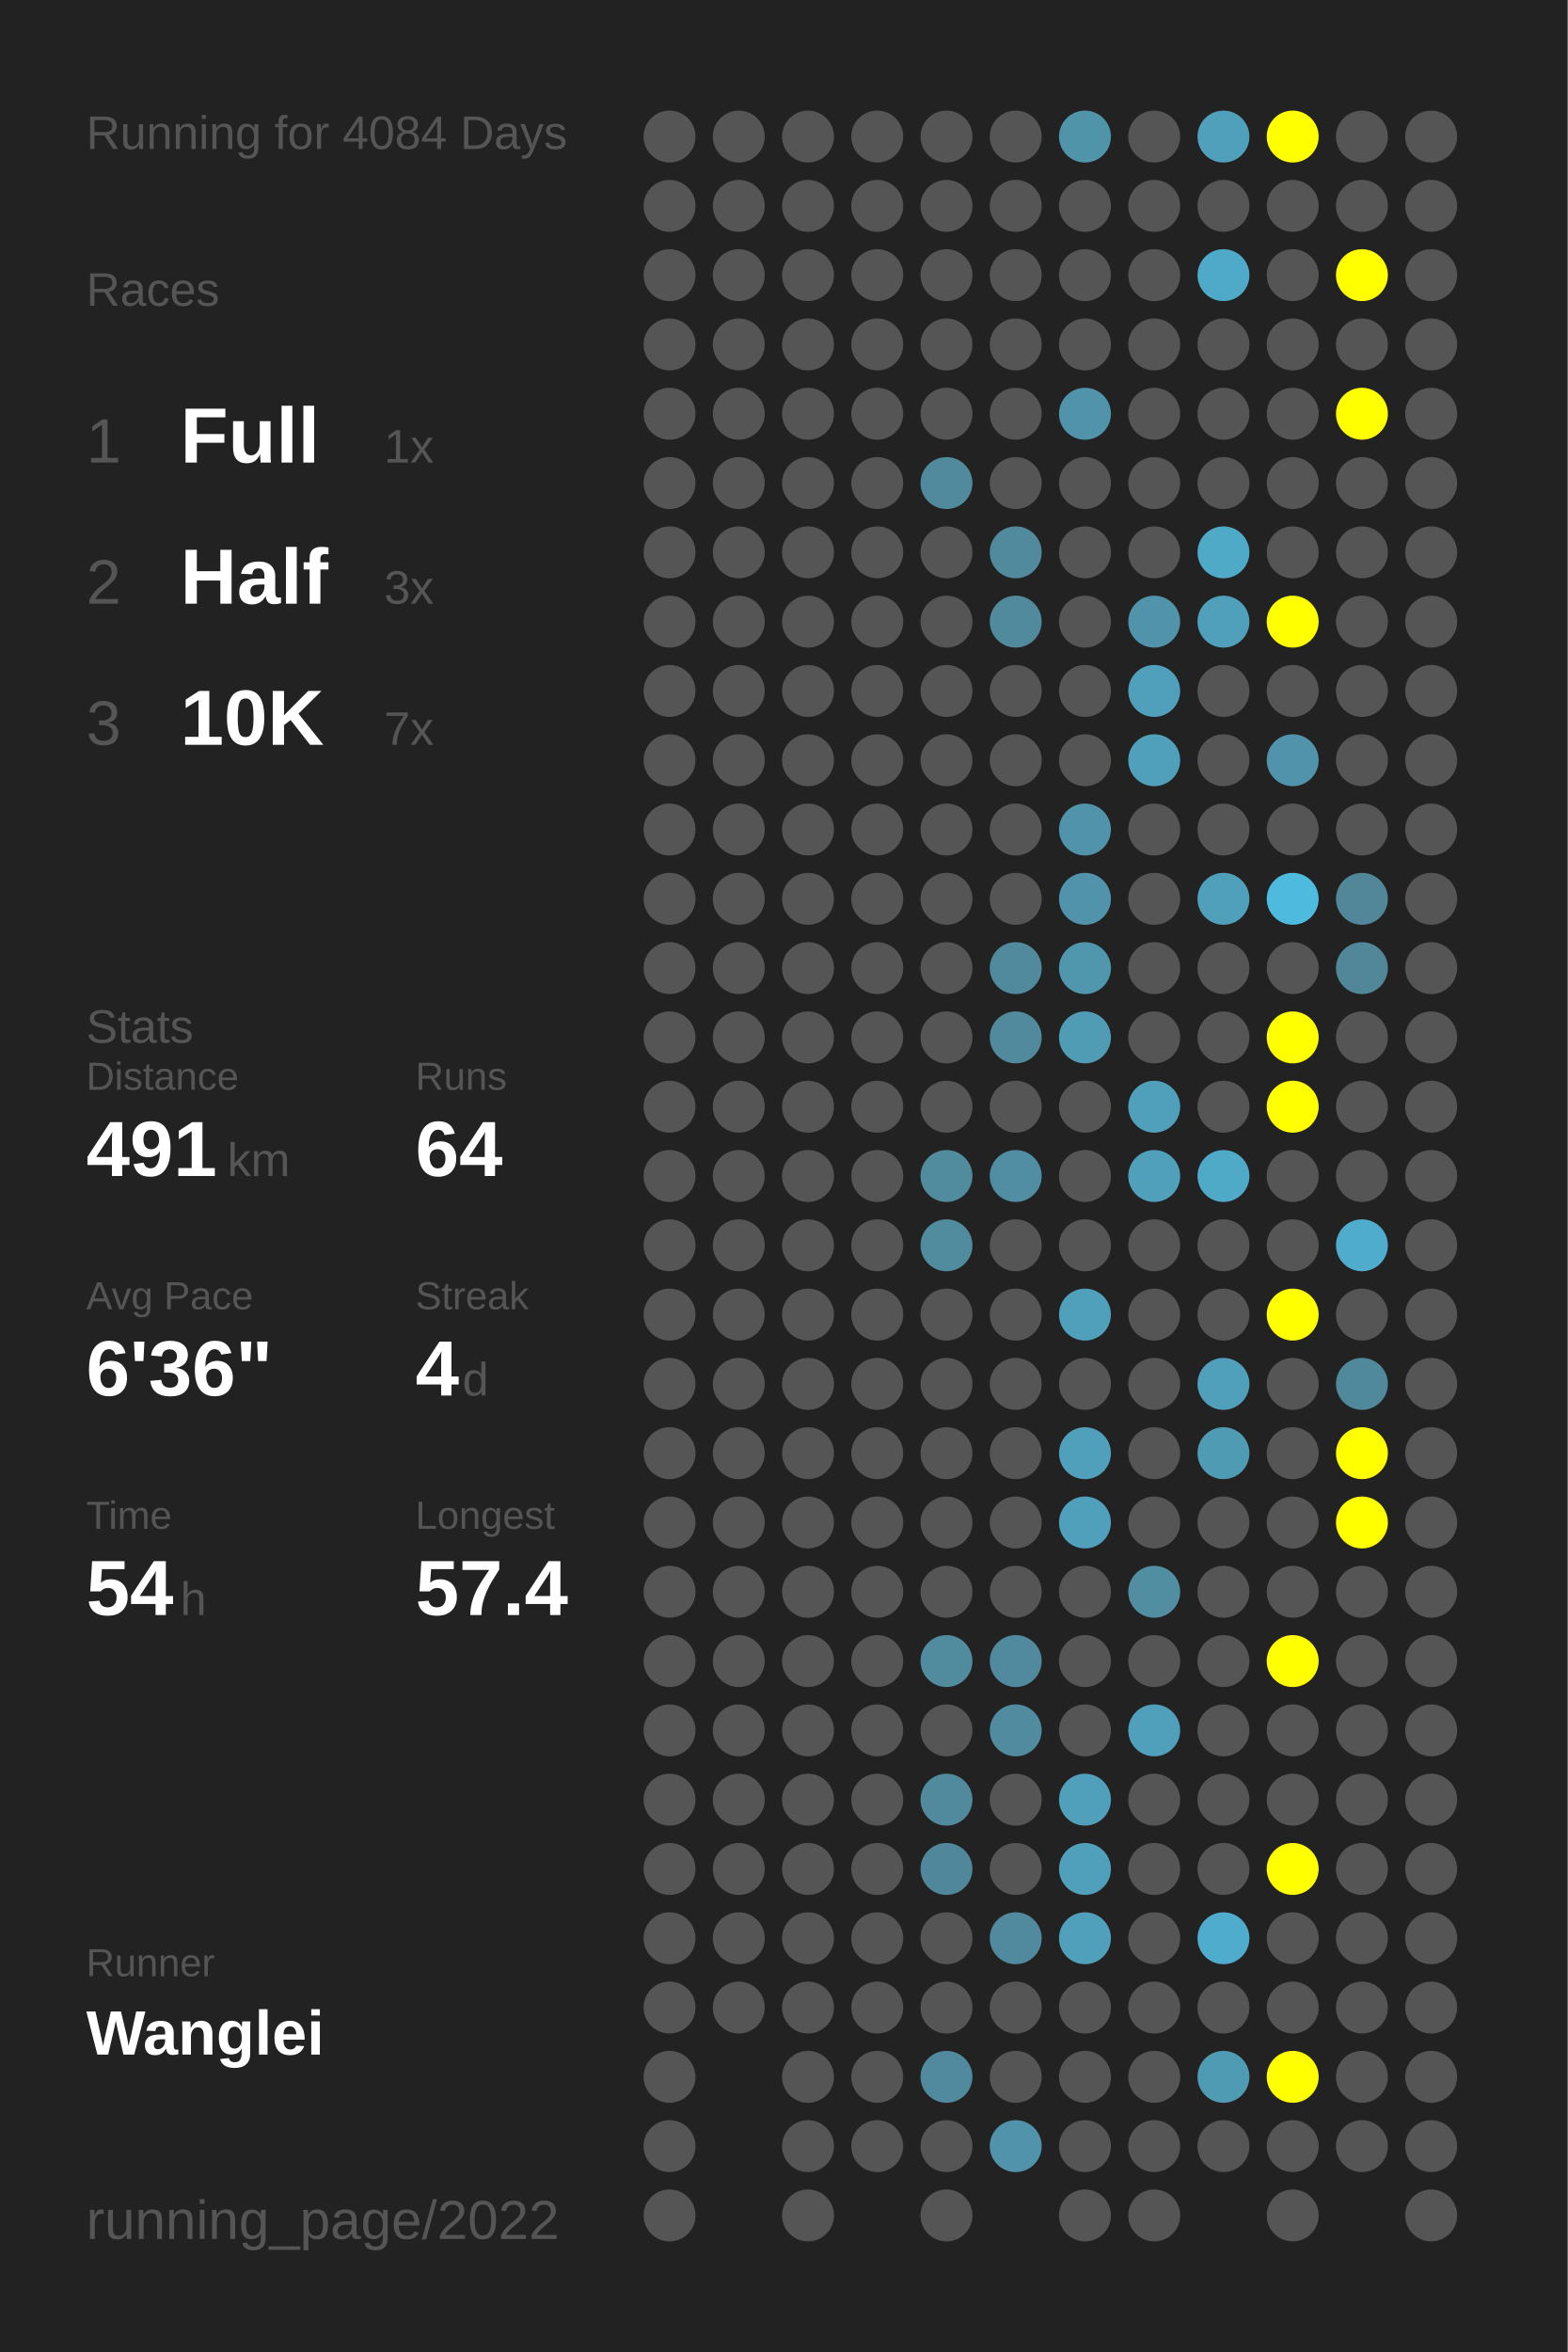
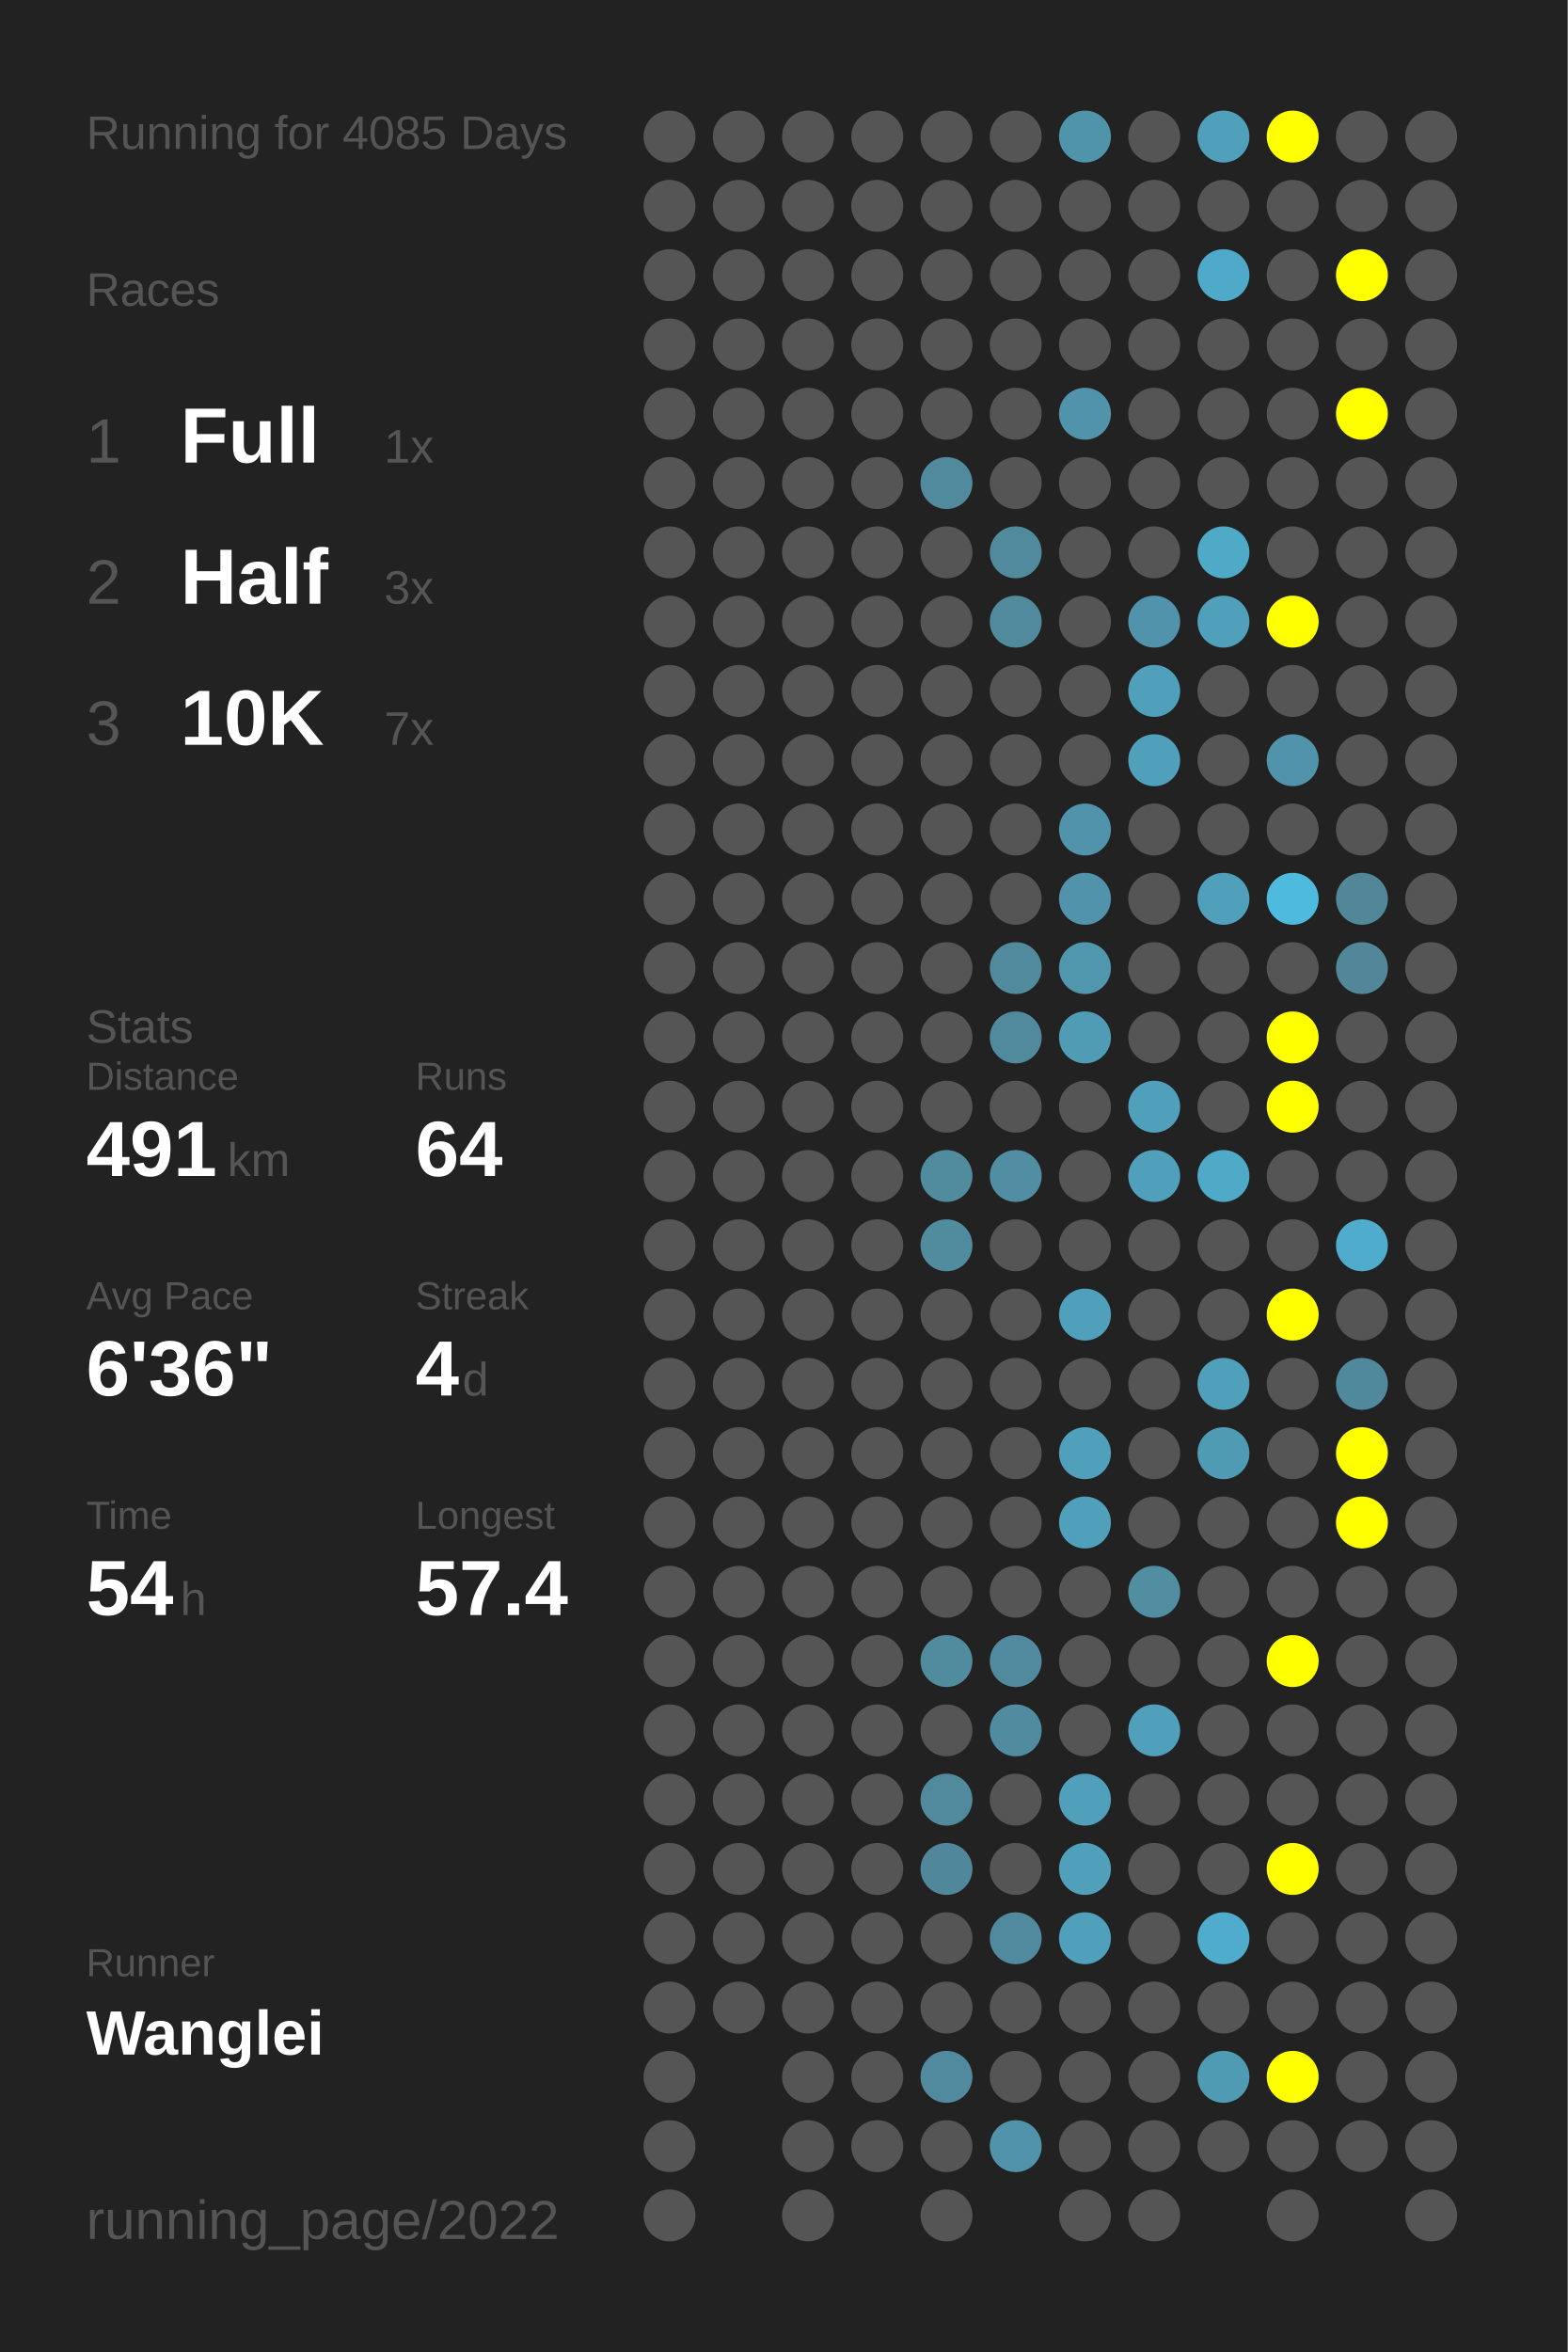
<svg xmlns="http://www.w3.org/2000/svg" baseProfile="full" height="300mm" version="1.1" viewBox="0,0,200,300" width="200mm">
  <defs />
  <rect fill="#222222" height="300" width="200" x="0" y="0" />
-   <text fill="#555555" style="font-size:6px; font-family:Arial;" x="11" y="19">Running for 4084 Days</text>
+   <text fill="#555555" style="font-size:6px; font-family:Arial;" x="11" y="19">Running for 4085 Days</text>
  <text fill="#555555" style="font-size:6px; font-family:Arial;" x="11" y="39">Races</text>
  <text fill="#555555" style="font-size:8px; font-family:Arial;" x="11" y="59">1</text>
  <text fill="#FFFFFF" style="font-size:10px; font-family:Arial; font-weight:bold;" x="23" y="59">Full</text>
  <text fill="#555555" style="font-size:6px; font-family:Arial;" x="49" y="59">1x</text>
  <text fill="#555555" style="font-size:8px; font-family:Arial;" x="11" y="77">2</text>
  <text fill="#FFFFFF" style="font-size:10px; font-family:Arial; font-weight:bold;" x="23" y="77">Half</text>
  <text fill="#555555" style="font-size:6px; font-family:Arial;" x="49" y="77">3x</text>
  <text fill="#555555" style="font-size:8px; font-family:Arial;" x="11" y="95">3</text>
  <text fill="#FFFFFF" style="font-size:10px; font-family:Arial; font-weight:bold;" x="23" y="95">10K</text>
  <text fill="#555555" style="font-size:6px; font-family:Arial;" x="49" y="95">7x</text>
  <text fill="#555555" style="font-size:6px; font-family:Arial;" x="11" y="133">Stats</text>
  <text fill="#555555" style="font-size:5px; font-family:Arial;" x="11" y="139">Distance</text>
  <text fill="#FFFFFF" style="font-size:10px; font-family:Arial; font-weight:bold;" x="11" y="150">491</text>
  <text fill="#555555" style="font-size:6px; font-family:Arial;" x="29" y="150">km</text>
  <text fill="#555555" style="font-size:5px; font-family:Arial;" x="53" y="139">Runs</text>
  <text fill="#FFFFFF" style="font-size:10px; font-family:Arial; font-weight:bold;" x="53" y="150">64</text>
  <text fill="#555555" style="font-size:5px; font-family:Arial;" x="11" y="167">Avg Pace</text>
  <text fill="#FFFFFF" style="font-size:10px; font-family:Arial; font-weight:bold;" x="11" y="178">6'36"</text>
  <text fill="#555555" style="font-size:5px; font-family:Arial;" x="53" y="167">Streak</text>
  <text fill="#FFFFFF" style="font-size:10px; font-family:Arial; font-weight:bold;" x="53" y="178">4</text>
  <text fill="#555555" style="font-size:6px; font-family:Arial;" x="59" y="178">d</text>
  <text fill="#555555" style="font-size:5px; font-family:Arial;" x="11" y="195">Time</text>
  <text fill="#FFFFFF" style="font-size:10px; font-family:Arial; font-weight:bold;" x="11" y="206">54</text>
  <text fill="#555555" style="font-size:6px; font-family:Arial;" x="23" y="206">h</text>
  <text fill="#555555" style="font-size:5px; font-family:Arial;" x="53" y="195">Longest</text>
  <text fill="#FFFFFF" style="font-size:10px; font-family:Arial; font-weight:bold;" x="53" y="206">57.4</text>
  <text fill="#555555" style="font-size:5px; font-family:Arial;" x="11" y="252.065">Runner</text>
  <text fill="#FFFFFF" style="font-size:8px; font-family:Arial; font-weight:bold;" x="11" y="262.065">Wanglei</text>
  <text fill="#555555" style="font-size:7px; font-family:Arial;" x="11" y="285.581">running_page/2022</text>
  <circle cx="85.417" cy="17.419" fill="#555555" r="3.312" />
  <circle cx="85.417" cy="26.258" fill="#555555" r="3.312" />
  <circle cx="85.417" cy="35.097" fill="#555555" r="3.312" />
  <circle cx="85.417" cy="43.935" fill="#555555" r="3.312" />
  <circle cx="85.417" cy="52.774" fill="#555555" r="3.312" />
  <circle cx="85.417" cy="61.613" fill="#555555" r="3.312" />
  <circle cx="85.417" cy="70.452" fill="#555555" r="3.312" />
  <circle cx="85.417" cy="79.29" fill="#555555" r="3.312" />
  <circle cx="85.417" cy="88.129" fill="#555555" r="3.312" />
  <circle cx="85.417" cy="96.968" fill="#555555" r="3.312" />
  <circle cx="85.417" cy="105.806" fill="#555555" r="3.312" />
  <circle cx="85.417" cy="114.645" fill="#555555" r="3.312" />
  <circle cx="85.417" cy="123.484" fill="#555555" r="3.312" />
  <circle cx="85.417" cy="132.323" fill="#555555" r="3.312" />
  <circle cx="85.417" cy="141.161" fill="#555555" r="3.312" />
  <circle cx="85.417" cy="150" fill="#555555" r="3.312" />
  <circle cx="85.417" cy="158.839" fill="#555555" r="3.312" />
  <circle cx="85.417" cy="167.677" fill="#555555" r="3.312" />
  <circle cx="85.417" cy="176.516" fill="#555555" r="3.312" />
  <circle cx="85.417" cy="185.355" fill="#555555" r="3.312" />
  <circle cx="85.417" cy="194.194" fill="#555555" r="3.312" />
  <circle cx="85.417" cy="203.032" fill="#555555" r="3.312" />
  <circle cx="85.417" cy="211.871" fill="#555555" r="3.312" />
  <circle cx="85.417" cy="220.71" fill="#555555" r="3.312" />
  <circle cx="85.417" cy="229.548" fill="#555555" r="3.312" />
  <circle cx="85.417" cy="238.387" fill="#555555" r="3.312" />
  <circle cx="85.417" cy="247.226" fill="#555555" r="3.312" />
  <circle cx="85.417" cy="256.065" fill="#555555" r="3.312" />
  <circle cx="85.417" cy="264.903" fill="#555555" r="3.312" />
  <circle cx="85.417" cy="273.742" fill="#555555" r="3.312" />
  <circle cx="85.417" cy="282.581" fill="#555555" r="3.312" />
  <circle cx="94.25" cy="17.419" fill="#555555" r="3.312" />
  <circle cx="94.25" cy="26.258" fill="#555555" r="3.312" />
  <circle cx="94.25" cy="35.097" fill="#555555" r="3.312" />
  <circle cx="94.25" cy="43.935" fill="#555555" r="3.312" />
  <circle cx="94.25" cy="52.774" fill="#555555" r="3.312" />
  <circle cx="94.25" cy="61.613" fill="#555555" r="3.312" />
  <circle cx="94.25" cy="70.452" fill="#555555" r="3.312" />
  <circle cx="94.25" cy="79.29" fill="#555555" r="3.312" />
  <circle cx="94.25" cy="88.129" fill="#555555" r="3.312" />
  <circle cx="94.25" cy="96.968" fill="#555555" r="3.312" />
  <circle cx="94.25" cy="105.806" fill="#555555" r="3.312" />
  <circle cx="94.25" cy="114.645" fill="#555555" r="3.312" />
  <circle cx="94.25" cy="123.484" fill="#555555" r="3.312" />
  <circle cx="94.25" cy="132.323" fill="#555555" r="3.312" />
  <circle cx="94.25" cy="141.161" fill="#555555" r="3.312" />
  <circle cx="94.25" cy="150" fill="#555555" r="3.312" />
  <circle cx="94.25" cy="158.839" fill="#555555" r="3.312" />
  <circle cx="94.25" cy="167.677" fill="#555555" r="3.312" />
  <circle cx="94.25" cy="176.516" fill="#555555" r="3.312" />
  <circle cx="94.25" cy="185.355" fill="#555555" r="3.312" />
  <circle cx="94.25" cy="194.194" fill="#555555" r="3.312" />
  <circle cx="94.25" cy="203.032" fill="#555555" r="3.312" />
  <circle cx="94.25" cy="211.871" fill="#555555" r="3.312" />
  <circle cx="94.25" cy="220.71" fill="#555555" r="3.312" />
  <circle cx="94.25" cy="229.548" fill="#555555" r="3.312" />
  <circle cx="94.25" cy="238.387" fill="#555555" r="3.312" />
  <circle cx="94.25" cy="247.226" fill="#555555" r="3.312" />
  <circle cx="94.25" cy="256.065" fill="#555555" r="3.312" />
  <circle cx="103.083" cy="17.419" fill="#555555" r="3.312" />
  <circle cx="103.083" cy="26.258" fill="#555555" r="3.312" />
  <circle cx="103.083" cy="35.097" fill="#555555" r="3.312" />
  <circle cx="103.083" cy="43.935" fill="#555555" r="3.312" />
  <circle cx="103.083" cy="52.774" fill="#555555" r="3.312" />
  <circle cx="103.083" cy="61.613" fill="#555555" r="3.312" />
  <circle cx="103.083" cy="70.452" fill="#555555" r="3.312" />
  <circle cx="103.083" cy="79.29" fill="#555555" r="3.312" />
  <circle cx="103.083" cy="88.129" fill="#555555" r="3.312" />
  <circle cx="103.083" cy="96.968" fill="#555555" r="3.312" />
  <circle cx="103.083" cy="105.806" fill="#555555" r="3.312" />
  <circle cx="103.083" cy="114.645" fill="#555555" r="3.312" />
  <circle cx="103.083" cy="123.484" fill="#555555" r="3.312" />
  <circle cx="103.083" cy="132.323" fill="#555555" r="3.312" />
  <circle cx="103.083" cy="141.161" fill="#555555" r="3.312" />
  <circle cx="103.083" cy="150" fill="#555555" r="3.312" />
  <circle cx="103.083" cy="158.839" fill="#555555" r="3.312" />
  <circle cx="103.083" cy="167.677" fill="#555555" r="3.312" />
  <circle cx="103.083" cy="176.516" fill="#555555" r="3.312" />
  <circle cx="103.083" cy="185.355" fill="#555555" r="3.312" />
  <circle cx="103.083" cy="194.194" fill="#555555" r="3.312" />
  <circle cx="103.083" cy="203.032" fill="#555555" r="3.312" />
  <circle cx="103.083" cy="211.871" fill="#555555" r="3.312" />
  <circle cx="103.083" cy="220.71" fill="#555555" r="3.312" />
  <circle cx="103.083" cy="229.548" fill="#555555" r="3.312" />
  <circle cx="103.083" cy="238.387" fill="#555555" r="3.312" />
  <circle cx="103.083" cy="247.226" fill="#555555" r="3.312" />
  <circle cx="103.083" cy="256.065" fill="#555555" r="3.312" />
  <circle cx="103.083" cy="264.903" fill="#555555" r="3.312" />
  <circle cx="103.083" cy="273.742" fill="#555555" r="3.312" />
  <circle cx="103.083" cy="282.581" fill="#555555" r="3.312" />
  <circle cx="111.917" cy="17.419" fill="#555555" r="3.312" />
  <circle cx="111.917" cy="26.258" fill="#555555" r="3.312" />
  <circle cx="111.917" cy="35.097" fill="#555555" r="3.312" />
  <circle cx="111.917" cy="43.935" fill="#555555" r="3.312" />
  <circle cx="111.917" cy="52.774" fill="#555555" r="3.312" />
  <circle cx="111.917" cy="61.613" fill="#555555" r="3.312" />
  <circle cx="111.917" cy="70.452" fill="#555555" r="3.312" />
  <circle cx="111.917" cy="79.29" fill="#555555" r="3.312" />
  <circle cx="111.917" cy="88.129" fill="#555555" r="3.312" />
  <circle cx="111.917" cy="96.968" fill="#555555" r="3.312" />
  <circle cx="111.917" cy="105.806" fill="#555555" r="3.312" />
  <circle cx="111.917" cy="114.645" fill="#555555" r="3.312" />
  <circle cx="111.917" cy="123.484" fill="#555555" r="3.312" />
  <circle cx="111.917" cy="132.323" fill="#555555" r="3.312" />
  <circle cx="111.917" cy="141.161" fill="#555555" r="3.312" />
  <circle cx="111.917" cy="150" fill="#555555" r="3.312" />
  <circle cx="111.917" cy="158.839" fill="#555555" r="3.312" />
  <circle cx="111.917" cy="167.677" fill="#555555" r="3.312" />
  <circle cx="111.917" cy="176.516" fill="#555555" r="3.312" />
  <circle cx="111.917" cy="185.355" fill="#555555" r="3.312" />
  <circle cx="111.917" cy="194.194" fill="#555555" r="3.312" />
  <circle cx="111.917" cy="203.032" fill="#555555" r="3.312" />
  <circle cx="111.917" cy="211.871" fill="#555555" r="3.312" />
  <circle cx="111.917" cy="220.71" fill="#555555" r="3.312" />
  <circle cx="111.917" cy="229.548" fill="#555555" r="3.312" />
  <circle cx="111.917" cy="238.387" fill="#555555" r="3.312" />
  <circle cx="111.917" cy="247.226" fill="#555555" r="3.312" />
  <circle cx="111.917" cy="256.065" fill="#555555" r="3.312" />
  <circle cx="111.917" cy="264.903" fill="#555555" r="3.312" />
  <circle cx="111.917" cy="273.742" fill="#555555" r="3.312" />
  <circle cx="120.75" cy="17.419" fill="#555555" r="3.312" />
  <circle cx="120.75" cy="26.258" fill="#555555" r="3.312" />
  <circle cx="120.75" cy="35.097" fill="#555555" r="3.312" />
  <circle cx="120.75" cy="43.935" fill="#555555" r="3.312" />
  <circle cx="120.75" cy="52.774" fill="#555555" r="3.312" />
  <circle cx="120.75" cy="61.613" fill="#518a9d" r="3.312" />
  <circle cx="120.75" cy="70.452" fill="#555555" r="3.312" />
  <circle cx="120.75" cy="79.29" fill="#555555" r="3.312" />
  <circle cx="120.75" cy="88.129" fill="#555555" r="3.312" />
  <circle cx="120.75" cy="96.968" fill="#555555" r="3.312" />
  <circle cx="120.75" cy="105.806" fill="#555555" r="3.312" />
  <circle cx="120.75" cy="114.645" fill="#555555" r="3.312" />
  <circle cx="120.75" cy="123.484" fill="#555555" r="3.312" />
  <circle cx="120.75" cy="132.323" fill="#555555" r="3.312" />
  <circle cx="120.75" cy="141.161" fill="#555555" r="3.312" />
  <circle cx="120.75" cy="150" fill="#518b9e" r="3.312" />
  <circle cx="120.75" cy="158.839" fill="#518b9e" r="3.312" />
  <circle cx="120.75" cy="167.677" fill="#555555" r="3.312" />
  <circle cx="120.75" cy="176.516" fill="#555555" r="3.312" />
  <circle cx="120.75" cy="185.355" fill="#555555" r="3.312" />
  <circle cx="120.75" cy="194.194" fill="#555555" r="3.312" />
  <circle cx="120.75" cy="203.032" fill="#555555" r="3.312" />
  <circle cx="120.75" cy="211.871" fill="#518b9e" r="3.312" />
  <circle cx="120.75" cy="220.71" fill="#555555" r="3.312" />
  <circle cx="120.75" cy="229.548" fill="#518a9d" r="3.312" />
  <circle cx="120.75" cy="238.387" fill="#51879a" r="3.312" />
  <circle cx="120.75" cy="247.226" fill="#555555" r="3.312" />
  <circle cx="120.75" cy="256.065" fill="#555555" r="3.312" />
  <circle cx="120.75" cy="264.903" fill="#518a9e" r="3.312" />
  <circle cx="120.75" cy="273.742" fill="#555555" r="3.312" />
  <circle cx="120.75" cy="282.581" fill="#555555" r="3.312" />
  <circle cx="129.583" cy="17.419" fill="#555555" r="3.312" />
  <circle cx="129.583" cy="26.258" fill="#555555" r="3.312" />
  <circle cx="129.583" cy="35.097" fill="#555555" r="3.312" />
  <circle cx="129.583" cy="43.935" fill="#555555" r="3.312" />
  <circle cx="129.583" cy="52.774" fill="#555555" r="3.312" />
  <circle cx="129.583" cy="61.613" fill="#555555" r="3.312" />
  <circle cx="129.583" cy="70.452" fill="#518a9d" r="3.312" />
  <circle cx="129.583" cy="79.29" fill="#518a9d" r="3.312" />
  <circle cx="129.583" cy="88.129" fill="#555555" r="3.312" />
  <circle cx="129.583" cy="96.968" fill="#555555" r="3.312" />
  <circle cx="129.583" cy="105.806" fill="#555555" r="3.312" />
  <circle cx="129.583" cy="114.645" fill="#555555" r="3.312" />
  <circle cx="129.583" cy="123.484" fill="#518a9d" r="3.312" />
  <circle cx="129.583" cy="132.323" fill="#518a9d" r="3.312" />
  <circle cx="129.583" cy="141.161" fill="#555555" r="3.312" />
  <circle cx="129.583" cy="150" fill="#518ea3" r="3.312" />
  <circle cx="129.583" cy="158.839" fill="#555555" r="3.312" />
  <circle cx="129.583" cy="167.677" fill="#555555" r="3.312" />
  <circle cx="129.583" cy="176.516" fill="#555555" r="3.312" />
  <circle cx="129.583" cy="185.355" fill="#555555" r="3.312" />
  <circle cx="129.583" cy="194.194" fill="#555555" r="3.312" />
  <circle cx="129.583" cy="203.032" fill="#555555" r="3.312" />
  <circle cx="129.583" cy="211.871" fill="#518a9e" r="3.312" />
  <circle cx="129.583" cy="220.71" fill="#518b9f" r="3.312" />
  <circle cx="129.583" cy="229.548" fill="#555555" r="3.312" />
  <circle cx="129.583" cy="238.387" fill="#555555" r="3.312" />
  <circle cx="129.583" cy="247.226" fill="#518a9e" r="3.312" />
  <circle cx="129.583" cy="256.065" fill="#555555" r="3.312" />
  <circle cx="129.583" cy="264.903" fill="#555555" r="3.312" />
  <circle cx="129.583" cy="273.742" fill="#5093aa" r="3.312" />
  <circle cx="138.417" cy="17.419" fill="#5094aa" r="3.312" />
  <circle cx="138.417" cy="26.258" fill="#555555" r="3.312" />
  <circle cx="138.417" cy="35.097" fill="#555555" r="3.312" />
  <circle cx="138.417" cy="43.935" fill="#555555" r="3.312" />
  <circle cx="138.417" cy="52.774" fill="#5093aa" r="3.312" />
  <circle cx="138.417" cy="61.613" fill="#555555" r="3.312" />
  <circle cx="138.417" cy="70.452" fill="#555555" r="3.312" />
  <circle cx="138.417" cy="79.29" fill="#555555" r="3.312" />
  <circle cx="138.417" cy="88.129" fill="#555555" r="3.312" />
  <circle cx="138.417" cy="96.968" fill="#555555" r="3.312" />
  <circle cx="138.417" cy="105.806" fill="#5093aa" r="3.312" />
  <circle cx="138.417" cy="114.645" fill="#5093aa" r="3.312" />
  <circle cx="138.417" cy="123.484" fill="#5096ad" r="3.312" />
  <circle cx="138.417" cy="132.323" fill="#509cb5" r="3.312" />
  <circle cx="138.417" cy="141.161" fill="#555555" r="3.312" />
  <circle cx="138.417" cy="150" fill="#555555" r="3.312" />
  <circle cx="138.417" cy="158.839" fill="#555555" r="3.312" />
  <circle cx="138.417" cy="167.677" fill="#50a0bb" r="3.312" />
  <circle cx="138.417" cy="176.516" fill="#555555" r="3.312" />
  <circle cx="138.417" cy="185.355" fill="#50a0bb" r="3.312" />
  <circle cx="138.417" cy="194.194" fill="#50a0bb" r="3.312" />
  <circle cx="138.417" cy="203.032" fill="#555555" r="3.312" />
  <circle cx="138.417" cy="211.871" fill="#555555" r="3.312" />
  <circle cx="138.417" cy="220.71" fill="#555555" r="3.312" />
  <circle cx="138.417" cy="229.548" fill="#50a0bb" r="3.312" />
  <circle cx="138.417" cy="238.387" fill="#50a0bb" r="3.312" />
  <circle cx="138.417" cy="247.226" fill="#50a0bb" r="3.312" />
  <circle cx="138.417" cy="256.065" fill="#555555" r="3.312" />
  <circle cx="138.417" cy="264.903" fill="#555555" r="3.312" />
  <circle cx="138.417" cy="273.742" fill="#555555" r="3.312" />
  <circle cx="138.417" cy="282.581" fill="#555555" r="3.312" />
  <circle cx="147.25" cy="17.419" fill="#555555" r="3.312" />
  <circle cx="147.25" cy="26.258" fill="#555555" r="3.312" />
  <circle cx="147.25" cy="35.097" fill="#555555" r="3.312" />
  <circle cx="147.25" cy="43.935" fill="#555555" r="3.312" />
  <circle cx="147.25" cy="52.774" fill="#555555" r="3.312" />
  <circle cx="147.25" cy="61.613" fill="#555555" r="3.312" />
  <circle cx="147.25" cy="70.452" fill="#555555" r="3.312" />
  <circle cx="147.25" cy="79.29" fill="#5093aa" r="3.312" />
  <circle cx="147.25" cy="88.129" fill="#50a0bb" r="3.312" />
  <circle cx="147.25" cy="96.968" fill="#50a0bb" r="3.312" />
  <circle cx="147.25" cy="105.806" fill="#555555" r="3.312" />
  <circle cx="147.25" cy="114.645" fill="#555555" r="3.312" />
  <circle cx="147.25" cy="123.484" fill="#555555" r="3.312" />
  <circle cx="147.25" cy="132.323" fill="#555555" r="3.312" />
  <circle cx="147.25" cy="141.161" fill="#50a0bb" r="3.312" />
  <circle cx="147.25" cy="150" fill="#50a0bb" r="3.312" />
  <circle cx="147.25" cy="158.839" fill="#555555" r="3.312" />
  <circle cx="147.25" cy="167.677" fill="#555555" r="3.312" />
  <circle cx="147.25" cy="176.516" fill="#555555" r="3.312" />
  <circle cx="147.25" cy="185.355" fill="#555555" r="3.312" />
  <circle cx="147.25" cy="194.194" fill="#555555" r="3.312" />
  <circle cx="147.25" cy="203.032" fill="#518ea2" r="3.312" />
  <circle cx="147.25" cy="211.871" fill="#555555" r="3.312" />
  <circle cx="147.25" cy="220.71" fill="#50a0bb" r="3.312" />
  <circle cx="147.25" cy="229.548" fill="#555555" r="3.312" />
  <circle cx="147.25" cy="238.387" fill="#555555" r="3.312" />
  <circle cx="147.25" cy="247.226" fill="#555555" r="3.312" />
  <circle cx="147.25" cy="256.065" fill="#555555" r="3.312" />
  <circle cx="147.25" cy="264.903" fill="#555555" r="3.312" />
  <circle cx="147.25" cy="273.742" fill="#555555" r="3.312" />
  <circle cx="147.25" cy="282.581" fill="#555555" r="3.312" />
  <circle cx="156.083" cy="17.419" fill="#50a0bb" r="3.312" />
  <circle cx="156.083" cy="26.258" fill="#555555" r="3.312" />
  <circle cx="156.083" cy="35.097" fill="#4fa9c8" r="3.312" />
  <circle cx="156.083" cy="43.935" fill="#555555" r="3.312" />
  <circle cx="156.083" cy="52.774" fill="#555555" r="3.312" />
  <circle cx="156.083" cy="61.613" fill="#555555" r="3.312" />
  <circle cx="156.083" cy="70.452" fill="#4faac8" r="3.312" />
  <circle cx="156.083" cy="79.29" fill="#50a0bb" r="3.312" />
  <circle cx="156.083" cy="88.129" fill="#555555" r="3.312" />
  <circle cx="156.083" cy="96.968" fill="#555555" r="3.312" />
  <circle cx="156.083" cy="105.806" fill="#555555" r="3.312" />
  <circle cx="156.083" cy="114.645" fill="#50a0bb" r="3.312" />
  <circle cx="156.083" cy="123.484" fill="#555555" r="3.312" />
  <circle cx="156.083" cy="132.323" fill="#555555" r="3.312" />
  <circle cx="156.083" cy="141.161" fill="#555555" r="3.312" />
  <circle cx="156.083" cy="150" fill="#4faac8" r="3.312" />
  <circle cx="156.083" cy="158.839" fill="#555555" r="3.312" />
  <circle cx="156.083" cy="167.677" fill="#555555" r="3.312" />
  <circle cx="156.083" cy="176.516" fill="#50a0bb" r="3.312" />
  <circle cx="156.083" cy="185.355" fill="#509bb4" r="3.312" />
  <circle cx="156.083" cy="194.194" fill="#555555" r="3.312" />
  <circle cx="156.083" cy="203.032" fill="#555555" r="3.312" />
  <circle cx="156.083" cy="211.871" fill="#555555" r="3.312" />
  <circle cx="156.083" cy="220.71" fill="#555555" r="3.312" />
  <circle cx="156.083" cy="229.548" fill="#555555" r="3.312" />
  <circle cx="156.083" cy="238.387" fill="#555555" r="3.312" />
  <circle cx="156.083" cy="247.226" fill="#4faccc" r="3.312" />
  <circle cx="156.083" cy="256.065" fill="#555555" r="3.312" />
  <circle cx="156.083" cy="264.903" fill="#509bb4" r="3.312" />
  <circle cx="156.083" cy="273.742" fill="#555555" r="3.312" />
  <circle cx="164.917" cy="17.419" fill="#FFFF00" r="3.312" />
  <circle cx="164.917" cy="26.258" fill="#555555" r="3.312" />
  <circle cx="164.917" cy="35.097" fill="#555555" r="3.312" />
  <circle cx="164.917" cy="43.935" fill="#555555" r="3.312" />
  <circle cx="164.917" cy="52.774" fill="#555555" r="3.312" />
  <circle cx="164.917" cy="61.613" fill="#555555" r="3.312" />
  <circle cx="164.917" cy="70.452" fill="#555555" r="3.312" />
  <circle cx="164.917" cy="79.29" fill="#FFFF00" r="3.312" />
  <circle cx="164.917" cy="88.129" fill="#555555" r="3.312" />
  <circle cx="164.917" cy="96.968" fill="#5093aa" r="3.312" />
  <circle cx="164.917" cy="105.806" fill="#555555" r="3.312" />
  <circle cx="164.917" cy="114.645" fill="#4ebade" r="3.312" />
  <circle cx="164.917" cy="123.484" fill="#555555" r="3.312" />
  <circle cx="164.917" cy="132.323" fill="#FFFF00" r="3.312" />
  <circle cx="164.917" cy="141.161" fill="#FFFF00" r="3.312" />
  <circle cx="164.917" cy="150" fill="#555555" r="3.312" />
  <circle cx="164.917" cy="158.839" fill="#555555" r="3.312" />
  <circle cx="164.917" cy="167.677" fill="#FFFF00" r="3.312" />
  <circle cx="164.917" cy="176.516" fill="#555555" r="3.312" />
  <circle cx="164.917" cy="185.355" fill="#555555" r="3.312" />
  <circle cx="164.917" cy="194.194" fill="#555555" r="3.312" />
  <circle cx="164.917" cy="203.032" fill="#555555" r="3.312" />
  <circle cx="164.917" cy="211.871" fill="#FFFF00" r="3.312" />
  <circle cx="164.917" cy="220.71" fill="#555555" r="3.312" />
  <circle cx="164.917" cy="229.548" fill="#555555" r="3.312" />
  <circle cx="164.917" cy="238.387" fill="#FFFF00" r="3.312" />
  <circle cx="164.917" cy="247.226" fill="#555555" r="3.312" />
  <circle cx="164.917" cy="256.065" fill="#555555" r="3.312" />
  <circle cx="164.917" cy="264.903" fill="#FFFF00" r="3.312" />
  <circle cx="164.917" cy="273.742" fill="#555555" r="3.312" />
  <circle cx="164.917" cy="282.581" fill="#555555" r="3.312" />
  <circle cx="173.75" cy="17.419" fill="#555555" r="3.312" />
  <circle cx="173.75" cy="26.258" fill="#555555" r="3.312" />
  <circle cx="173.75" cy="35.097" fill="#FFFF00" r="3.312" />
  <circle cx="173.75" cy="43.935" fill="#555555" r="3.312" />
  <circle cx="173.75" cy="52.774" fill="#FFFF00" r="3.312" />
  <circle cx="173.75" cy="61.613" fill="#555555" r="3.312" />
  <circle cx="173.75" cy="70.452" fill="#555555" r="3.312" />
  <circle cx="173.75" cy="79.29" fill="#555555" r="3.312" />
  <circle cx="173.75" cy="88.129" fill="#555555" r="3.312" />
  <circle cx="173.75" cy="96.968" fill="#555555" r="3.312" />
  <circle cx="173.75" cy="105.806" fill="#555555" r="3.312" />
  <circle cx="173.75" cy="114.645" fill="#518799" r="3.312" />
  <circle cx="173.75" cy="123.484" fill="#518799" r="3.312" />
  <circle cx="173.75" cy="132.323" fill="#555555" r="3.312" />
  <circle cx="173.75" cy="141.161" fill="#555555" r="3.312" />
  <circle cx="173.75" cy="150" fill="#555555" r="3.312" />
  <circle cx="173.75" cy="158.839" fill="#4faccc" r="3.312" />
  <circle cx="173.75" cy="167.677" fill="#555555" r="3.312" />
  <circle cx="173.75" cy="176.516" fill="#51899c" r="3.312" />
  <circle cx="173.75" cy="185.355" fill="#FFFF00" r="3.312" />
  <circle cx="173.75" cy="194.194" fill="#FFFF00" r="3.312" />
  <circle cx="173.75" cy="203.032" fill="#555555" r="3.312" />
  <circle cx="173.75" cy="211.871" fill="#555555" r="3.312" />
  <circle cx="173.75" cy="220.71" fill="#555555" r="3.312" />
  <circle cx="173.75" cy="229.548" fill="#555555" r="3.312" />
  <circle cx="173.75" cy="238.387" fill="#555555" r="3.312" />
  <circle cx="173.75" cy="247.226" fill="#555555" r="3.312" />
  <circle cx="173.75" cy="256.065" fill="#555555" r="3.312" />
  <circle cx="173.75" cy="264.903" fill="#555555" r="3.312" />
  <circle cx="173.75" cy="273.742" fill="#555555" r="3.312" />
  <circle cx="182.583" cy="17.419" fill="#555555" r="3.312" />
  <circle cx="182.583" cy="26.258" fill="#555555" r="3.312" />
  <circle cx="182.583" cy="35.097" fill="#555555" r="3.312" />
  <circle cx="182.583" cy="43.935" fill="#555555" r="3.312" />
  <circle cx="182.583" cy="52.774" fill="#555555" r="3.312" />
  <circle cx="182.583" cy="61.613" fill="#555555" r="3.312" />
  <circle cx="182.583" cy="70.452" fill="#555555" r="3.312" />
  <circle cx="182.583" cy="79.29" fill="#555555" r="3.312" />
  <circle cx="182.583" cy="88.129" fill="#555555" r="3.312" />
  <circle cx="182.583" cy="96.968" fill="#555555" r="3.312" />
  <circle cx="182.583" cy="105.806" fill="#555555" r="3.312" />
  <circle cx="182.583" cy="114.645" fill="#555555" r="3.312" />
  <circle cx="182.583" cy="123.484" fill="#555555" r="3.312" />
  <circle cx="182.583" cy="132.323" fill="#555555" r="3.312" />
  <circle cx="182.583" cy="141.161" fill="#555555" r="3.312" />
  <circle cx="182.583" cy="150" fill="#555555" r="3.312" />
  <circle cx="182.583" cy="158.839" fill="#555555" r="3.312" />
  <circle cx="182.583" cy="167.677" fill="#555555" r="3.312" />
  <circle cx="182.583" cy="176.516" fill="#555555" r="3.312" />
  <circle cx="182.583" cy="185.355" fill="#555555" r="3.312" />
  <circle cx="182.583" cy="194.194" fill="#555555" r="3.312" />
  <circle cx="182.583" cy="203.032" fill="#555555" r="3.312" />
  <circle cx="182.583" cy="211.871" fill="#555555" r="3.312" />
  <circle cx="182.583" cy="220.71" fill="#555555" r="3.312" />
  <circle cx="182.583" cy="229.548" fill="#555555" r="3.312" />
  <circle cx="182.583" cy="238.387" fill="#555555" r="3.312" />
  <circle cx="182.583" cy="247.226" fill="#555555" r="3.312" />
  <circle cx="182.583" cy="256.065" fill="#555555" r="3.312" />
  <circle cx="182.583" cy="264.903" fill="#555555" r="3.312" />
  <circle cx="182.583" cy="273.742" fill="#555555" r="3.312" />
  <circle cx="182.583" cy="282.581" fill="#555555" r="3.312" />
</svg>
